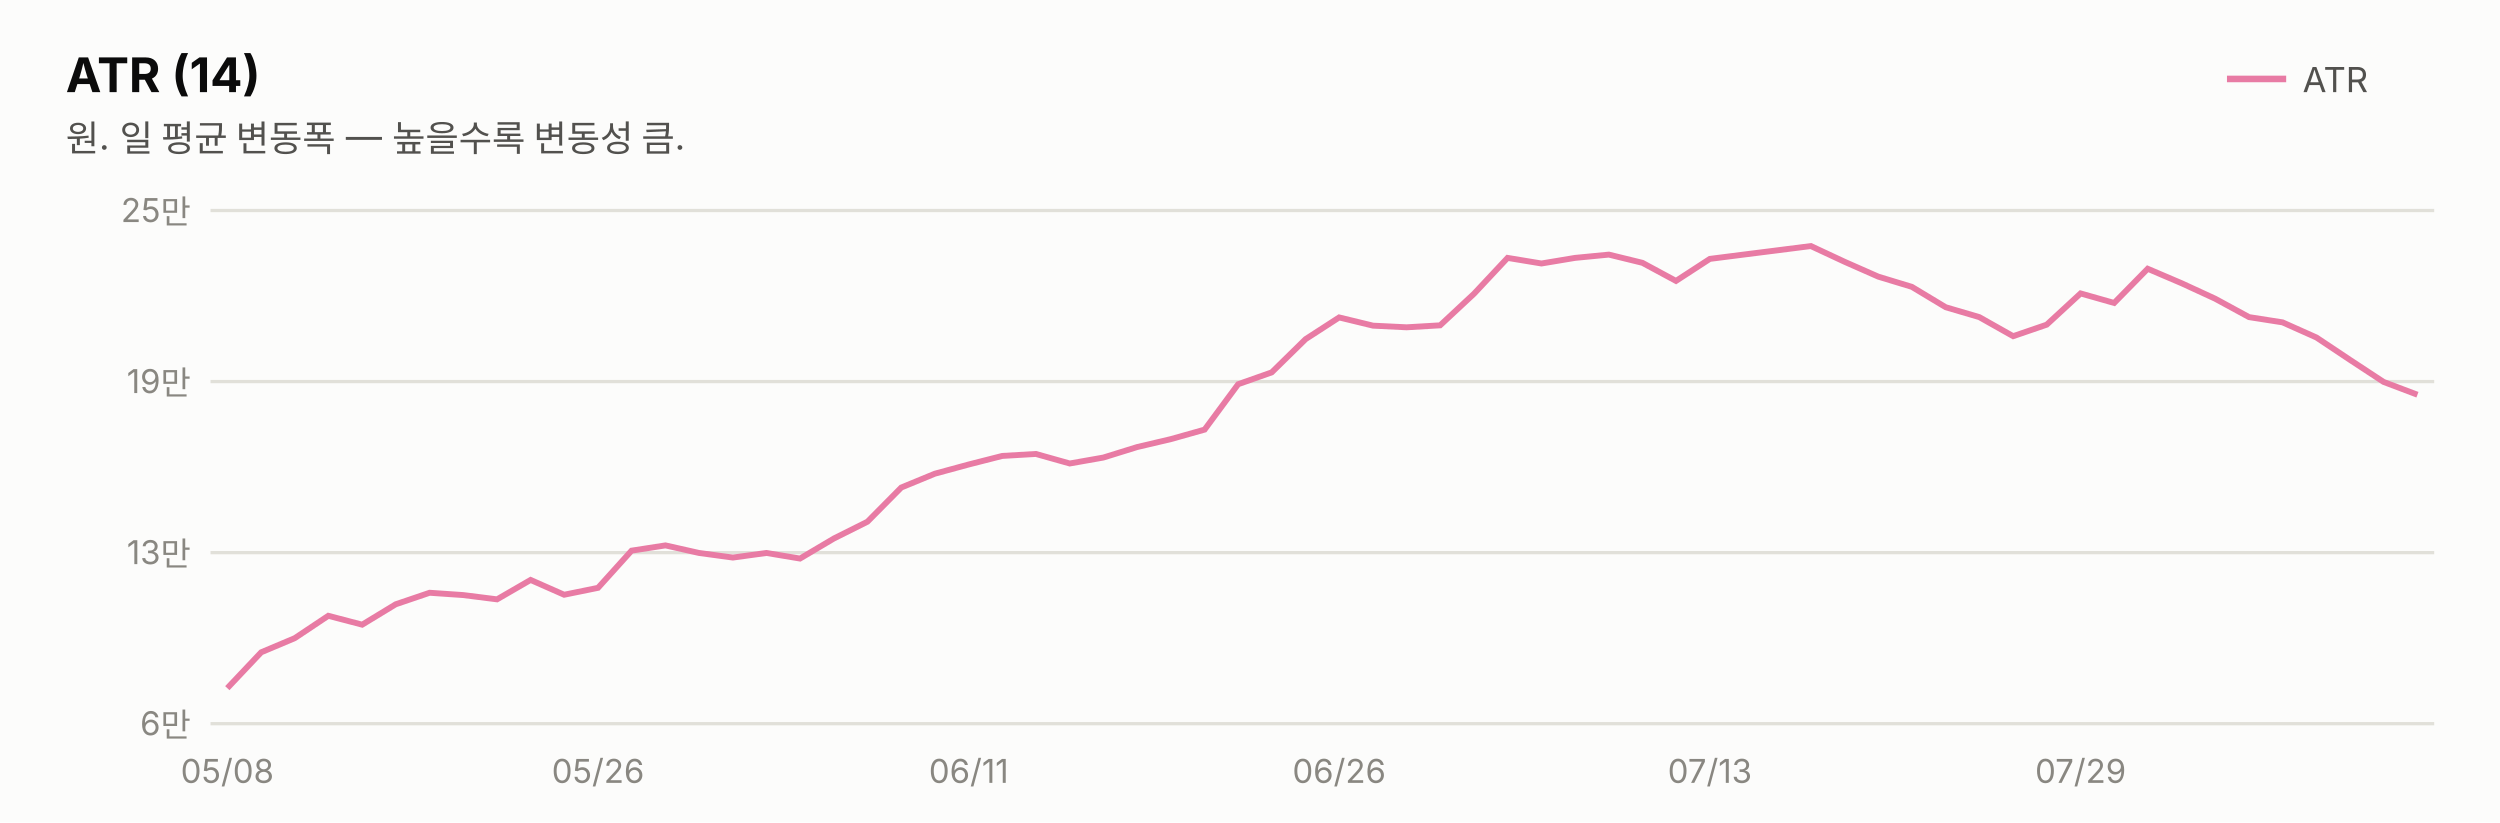
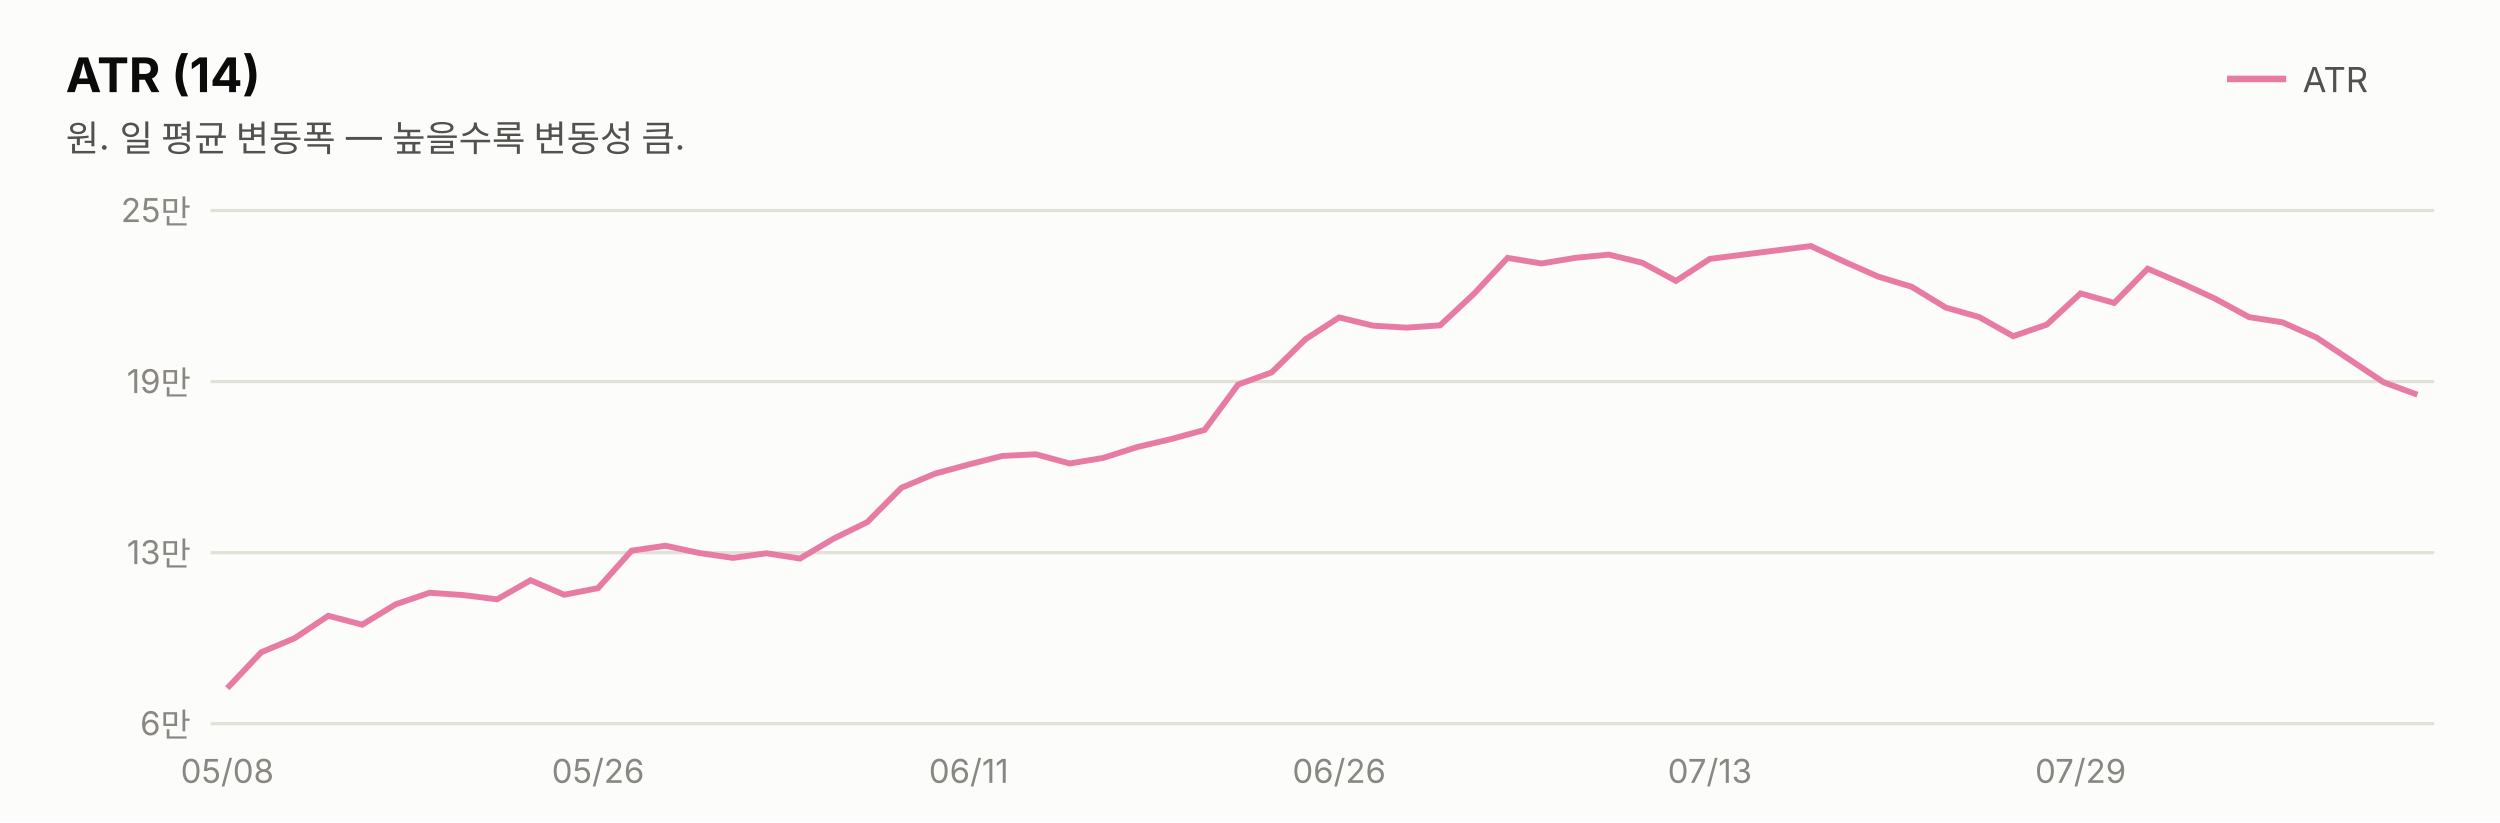
<svg xmlns="http://www.w3.org/2000/svg" width="760" height="250" viewBox="0 0 760 250" font-family="system-ui,-apple-system,&quot;Segoe UI&quot;,&quot;Malgun Gothic&quot;,&quot;Apple SD Gothic Neo&quot;,sans-serif">
  <rect width="760" height="250" fill="#fcfcfb" />
  <text x="20" y="28" font-size="14.5" font-weight="700" fill="#0b0b0b">ATR (14)</text>
  <text x="20" y="46" font-size="11" fill="#52514e">원. 일 평균 변동폭 — 높을수록 변동성 큼.</text>
  <line x1="677" y1="24" x2="695" y2="24" stroke="#e87ba4" stroke-width="2" />
  <text x="700" y="28" font-size="10.5" fill="#52514e">ATR</text>
  <line x1="64" y1="220.0" x2="740" y2="220.0" stroke="#e1e0d9" stroke-width="1" />
  <text x="58" y="223.5" font-size="10" fill="#898781" text-anchor="end" style="font-variant-numeric:tabular-nums">6만</text>
  <line x1="64" y1="168.0" x2="740" y2="168.0" stroke="#e1e0d9" stroke-width="1" />
  <text x="58" y="171.5" font-size="10" fill="#898781" text-anchor="end" style="font-variant-numeric:tabular-nums">13만</text>
  <line x1="64" y1="116.0" x2="740" y2="116.0" stroke="#e1e0d9" stroke-width="1" />
  <text x="58" y="119.5" font-size="10" fill="#898781" text-anchor="end" style="font-variant-numeric:tabular-nums">19만</text>
  <line x1="64" y1="64.0" x2="740" y2="64.0" stroke="#e1e0d9" stroke-width="1" />
  <text x="58" y="67.5" font-size="10" fill="#898781" text-anchor="end" style="font-variant-numeric:tabular-nums">25만</text>
-   <path d="M69.1,209.2 L79.4,198.3 L89.6,194.0 L99.8,187.2 L110.1,189.9 L120.3,183.7 L130.6,180.2 L140.8,180.9 L151.1,182.2 L161.3,176.3 L171.5,180.8 L181.8,178.7 L192.0,167.4 L202.3,165.8 L212.5,168.1 L222.8,169.5 L233.0,168.1 L243.2,169.8 L253.5,163.7 L263.7,158.6 L274.0,148.2 L284.2,144.0 L294.5,141.2 L304.7,138.6 L314.9,138.0 L325.2,140.9 L335.4,139.1 L345.7,135.9 L355.9,133.5 L366.2,130.6 L376.4,116.8 L386.6,113.2 L396.9,103.1 L407.1,96.5 L417.4,99.0 L427.6,99.5 L437.8,98.9 L448.1,89.3 L458.3,78.4 L468.6,80.1 L478.8,78.4 L489.1,77.4 L499.3,79.9 L509.5,85.4 L519.8,78.7 L530.0,77.4 L540.3,76.1 L550.5,74.8 L560.8,79.6 L571.0,84.1 L581.2,87.2 L591.5,93.4 L601.7,96.4 L612.0,102.2 L622.2,98.7 L632.5,89.2 L642.7,92.1 L652.9,81.7 L663.2,86.1 L673.4,90.8 L683.7,96.4 L693.9,98.0 L704.2,102.6 L714.4,109.4 L724.6,116.1 L734.9,120.0" fill="none" stroke="#e87ba4" stroke-width="1.8" />
+   <path d="M69.1,209.2 L79.4,198.3 L89.6,194.0 L99.8,187.2 L110.1,189.9 L120.3,183.7 L130.6,180.2 L140.8,180.9 L151.1,182.2 L161.3,176.4 L171.5,180.8 L181.8,178.8 L192.0,167.4 L202.3,165.9 L212.5,168.1 L222.8,169.6 L233.0,168.2 L243.2,169.8 L253.5,163.7 L263.7,158.7 L274.0,148.3 L284.2,144.0 L294.5,141.2 L304.7,138.6 L314.9,138.1 L325.2,140.9 L335.4,139.2 L345.7,135.9 L355.9,133.5 L366.2,130.7 L376.4,116.9 L386.6,113.2 L396.9,103.1 L407.1,96.5 L417.4,99.0 L427.6,99.6 L437.8,98.9 L448.1,89.3 L458.3,78.4 L468.6,80.1 L478.8,78.4 L489.1,77.4 L499.3,79.9 L509.5,85.4 L519.8,78.7 L530.0,77.4 L540.3,76.1 L550.5,74.8 L560.8,79.6 L571.0,84.1 L581.2,87.2 L591.5,93.5 L601.7,96.4 L612.0,102.2 L622.2,98.7 L632.5,89.2 L642.7,92.1 L652.9,81.7 L663.2,86.1 L673.4,90.8 L683.7,96.4 L693.9,98.0 L704.2,102.6 L714.4,109.4 L724.6,116.2 L734.9,120.0" fill="none" stroke="#e87ba4" stroke-width="1.8" />
  <text x="69.1" y="238" font-size="10" fill="#898781" text-anchor="middle">05/08</text>
  <text x="181.8" y="238" font-size="10" fill="#898781" text-anchor="middle">05/26</text>
  <text x="294.5" y="238" font-size="10" fill="#898781" text-anchor="middle">06/11</text>
  <text x="407.1" y="238" font-size="10" fill="#898781" text-anchor="middle">06/26</text>
  <text x="519.8" y="238" font-size="10" fill="#898781" text-anchor="middle">07/13</text>
  <text x="632.5" y="238" font-size="10" fill="#898781" text-anchor="middle">07/29</text>
</svg>
